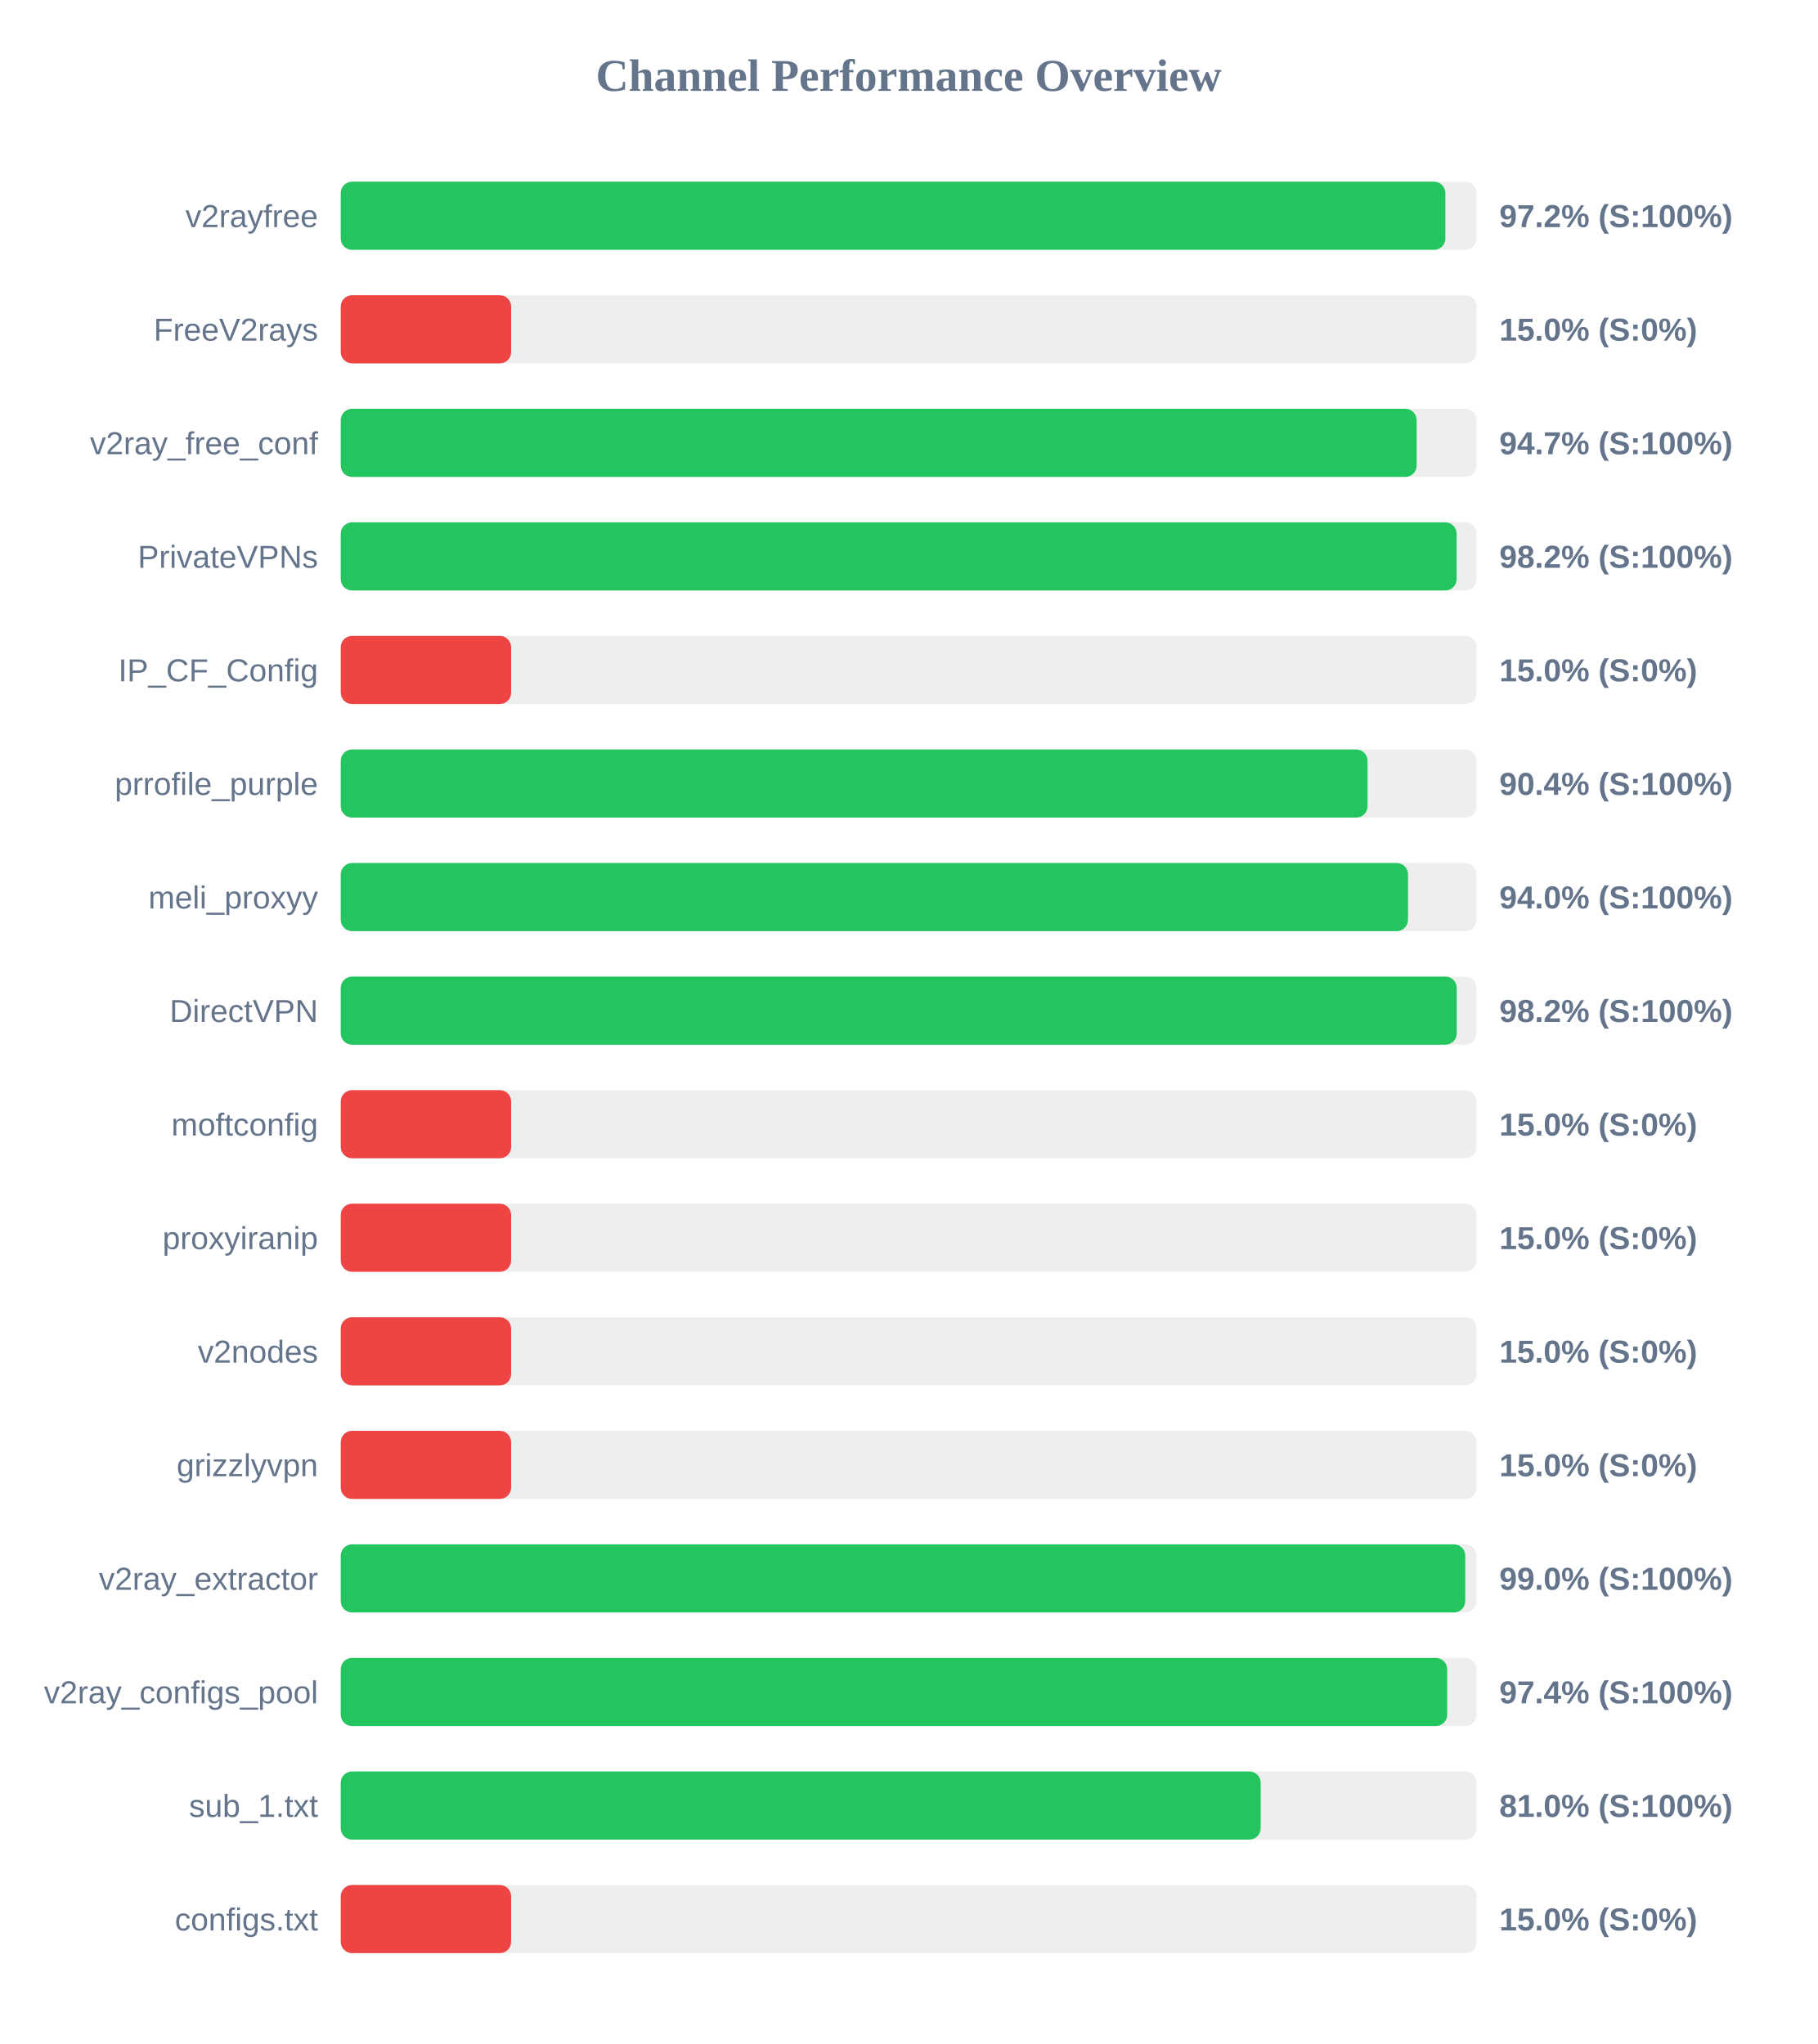
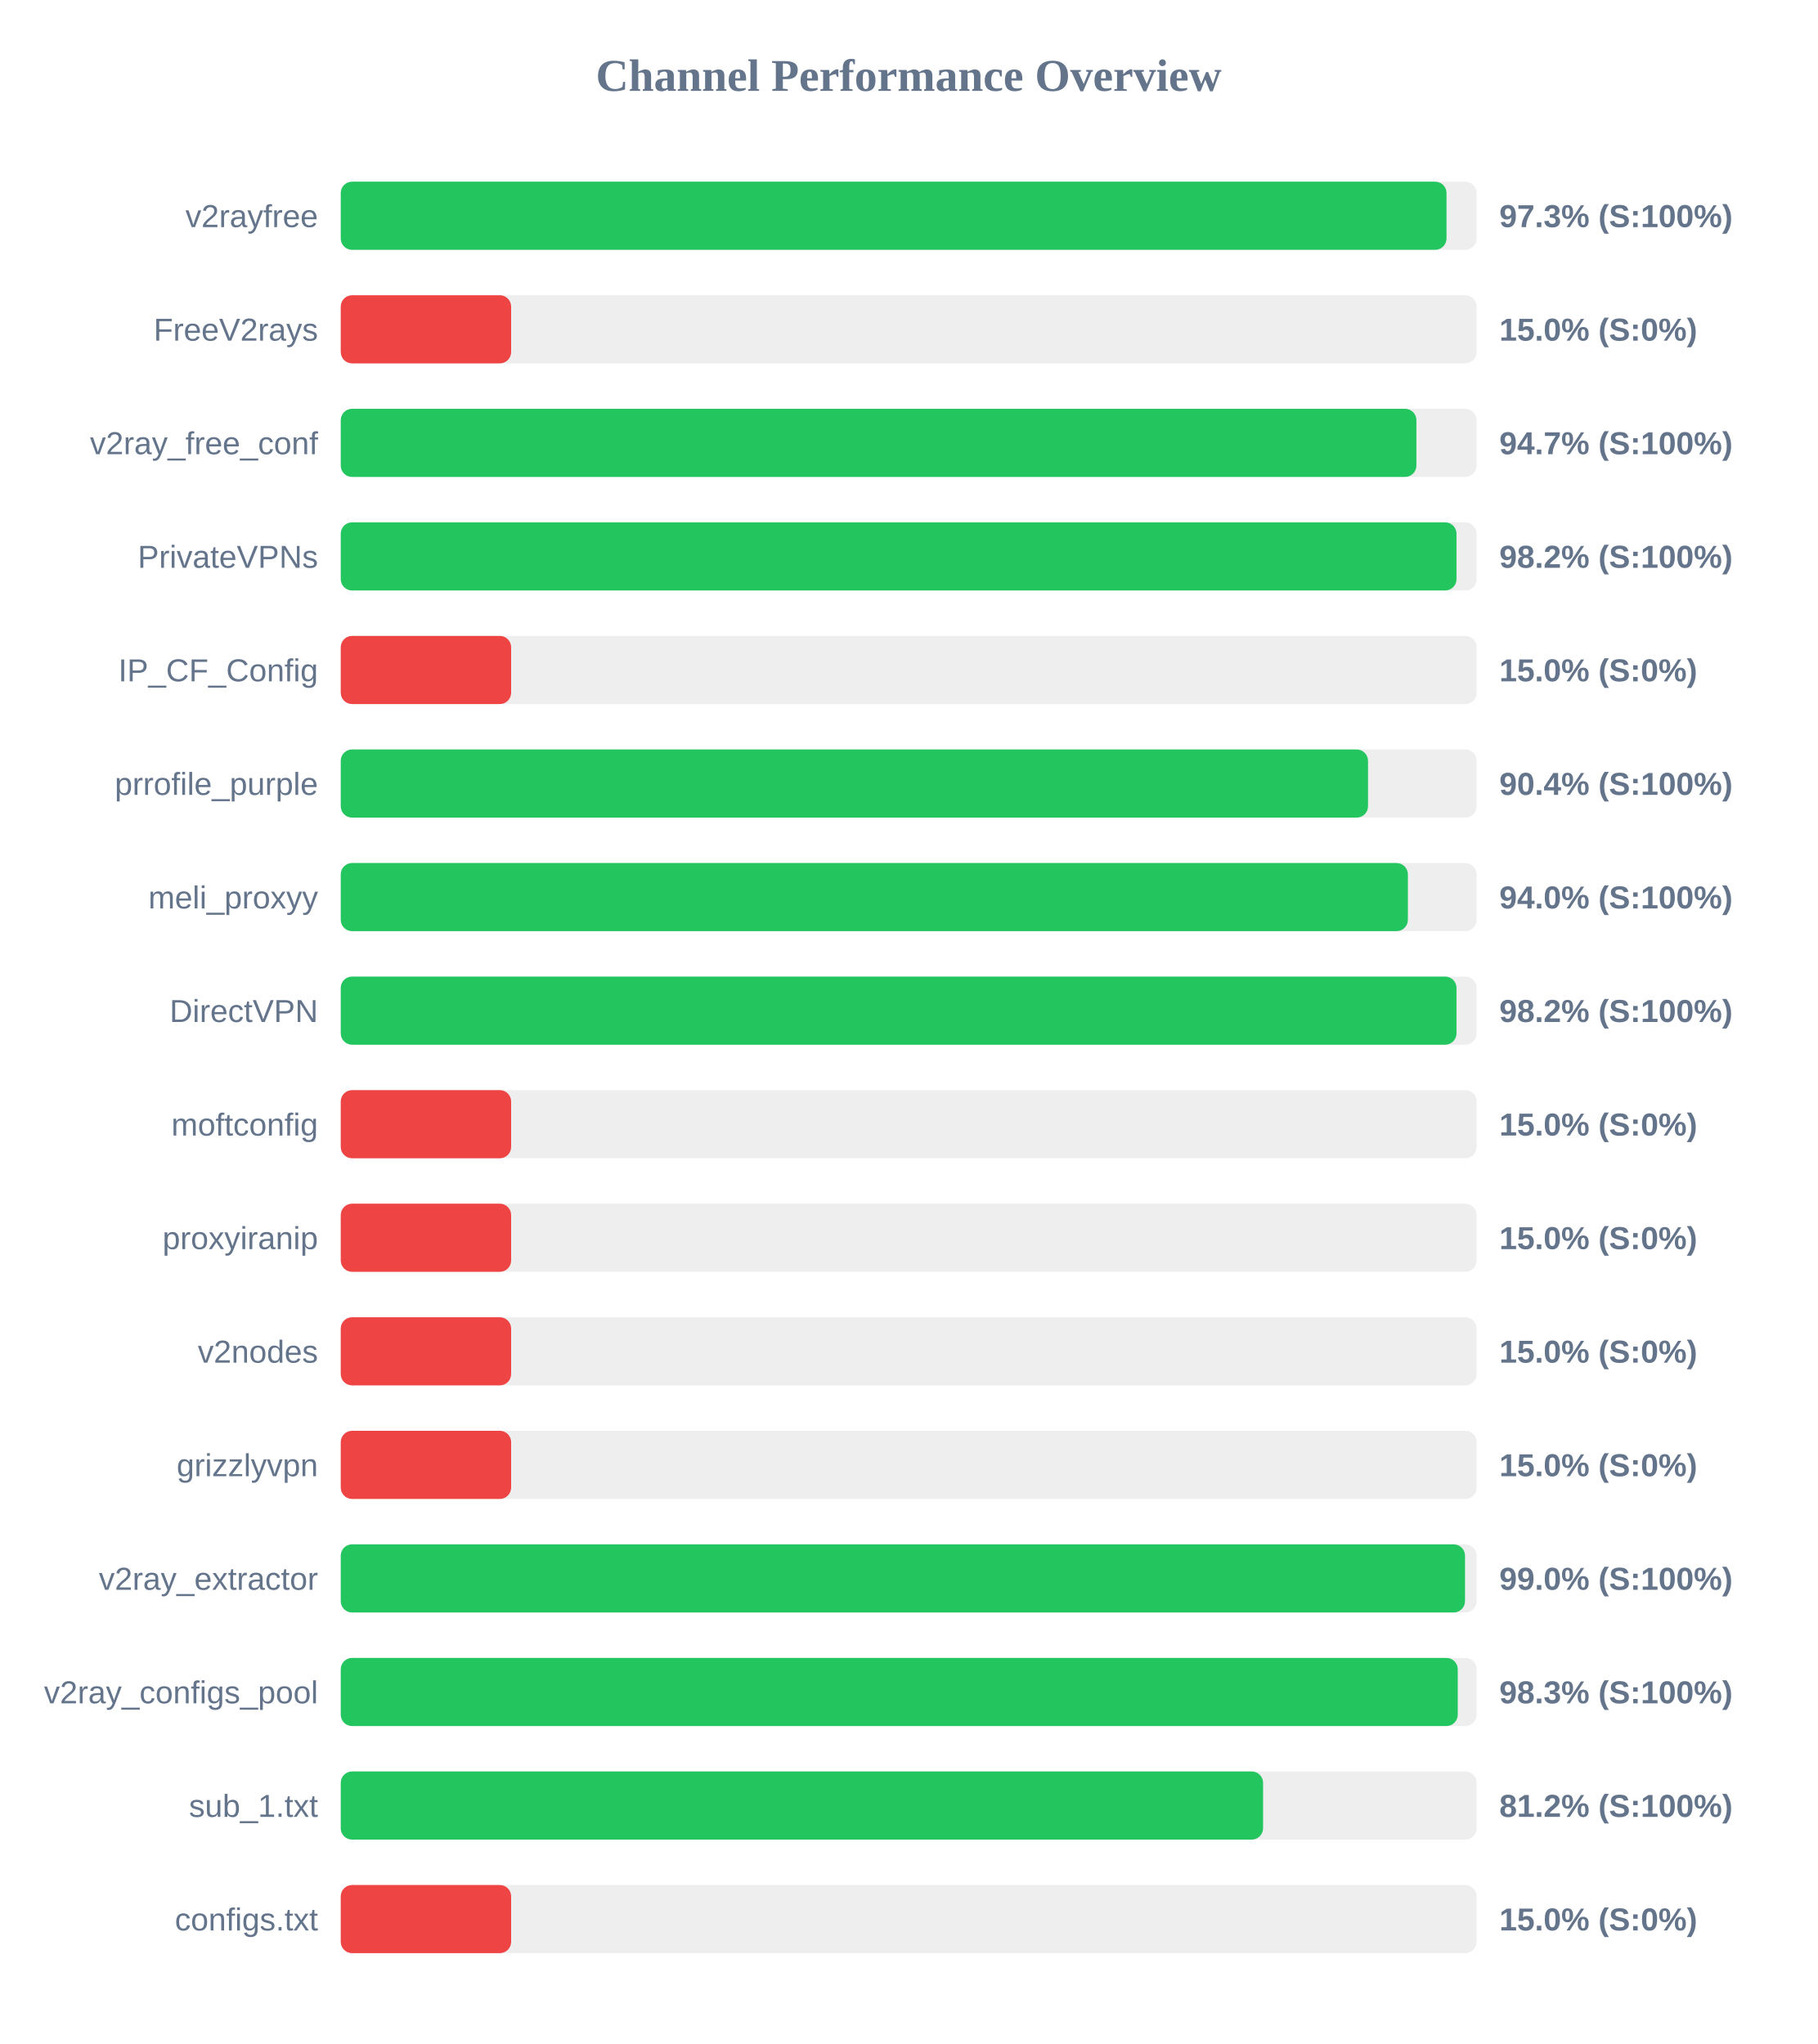
<svg xmlns="http://www.w3.org/2000/svg" width="800" height="900" version="1.1">
  <style>
        .row { font: 14px Arial; fill: #64748b; }
        .score { font: bold 14px Arial; fill: #64748b; }
    </style>
  <text x="400" y="40" text-anchor="middle" font-size="20px" font-weight="bold" fill="#64748b">Channel Performance Overview</text>
  <rect x="150" y="80" width="500" height="30" fill="#eee" rx="5" />
-   <rect x="150" y="80" width="486.25" height="30" fill="#22c55e" rx="5" />
+   <rect x="150" y="80" width="486.75" height="30" fill="#22c55e" rx="5" />
  <text x="140" y="100" text-anchor="end" class="row">v2rayfree</text>
-   <text x="660" y="100" text-anchor="start" class="score">97.2% (S:100%)</text>
+   <text x="660" y="100" text-anchor="start" class="score">97.3% (S:100%)</text>
  <rect x="150" y="130" width="500" height="30" fill="#eee" rx="5" />
  <rect x="150" y="130" width="75.0" height="30" fill="#ef4444" rx="5" />
  <text x="140" y="150" text-anchor="end" class="row">FreeV2rays</text>
  <text x="660" y="150" text-anchor="start" class="score">15.0% (S:0%)</text>
  <rect x="150" y="180" width="500" height="30" fill="#eee" rx="5" />
-   <rect x="150" y="180" width="473.6" height="30" fill="#22c55e" rx="5" />
+   <rect x="150" y="180" width="473.5" height="30" fill="#22c55e" rx="5" />
  <text x="140" y="200" text-anchor="end" class="row">v2ray_free_conf</text>
  <text x="660" y="200" text-anchor="start" class="score">94.7% (S:100%)</text>
  <rect x="150" y="230" width="500" height="30" fill="#eee" rx="5" />
-   <rect x="150" y="230" width="491.2" height="30" fill="#22c55e" rx="5" />
+   <rect x="150" y="230" width="491.15" height="30" fill="#22c55e" rx="5" />
  <text x="140" y="250" text-anchor="end" class="row">PrivateVPNs</text>
  <text x="660" y="250" text-anchor="start" class="score">98.2% (S:100%)</text>
  <rect x="150" y="280" width="500" height="30" fill="#eee" rx="5" />
  <rect x="150" y="280" width="75.0" height="30" fill="#ef4444" rx="5" />
  <text x="140" y="300" text-anchor="end" class="row">IP_CF_Config</text>
  <text x="660" y="300" text-anchor="start" class="score">15.0% (S:0%)</text>
  <rect x="150" y="330" width="500" height="30" fill="#eee" rx="5" />
-   <rect x="150" y="330" width="452.0" height="30" fill="#22c55e" rx="5" />
+   <rect x="150" y="330" width="452.2" height="30" fill="#22c55e" rx="5" />
  <text x="140" y="350" text-anchor="end" class="row">prrofile_purple</text>
  <text x="660" y="350" text-anchor="start" class="score">90.4% (S:100%)</text>
  <rect x="150" y="380" width="500" height="30" fill="#eee" rx="5" />
-   <rect x="150" y="380" width="469.8" height="30" fill="#22c55e" rx="5" />
+   <rect x="150" y="380" width="469.75" height="30" fill="#22c55e" rx="5" />
  <text x="140" y="400" text-anchor="end" class="row">meli_proxyy</text>
  <text x="660" y="400" text-anchor="start" class="score">94.0% (S:100%)</text>
  <rect x="150" y="430" width="500" height="30" fill="#eee" rx="5" />
-   <rect x="150" y="430" width="491.25" height="30" fill="#22c55e" rx="5" />
+   <rect x="150" y="430" width="491.15" height="30" fill="#22c55e" rx="5" />
  <text x="140" y="450" text-anchor="end" class="row">DirectVPN</text>
  <text x="660" y="450" text-anchor="start" class="score">98.2% (S:100%)</text>
  <rect x="150" y="480" width="500" height="30" fill="#eee" rx="5" />
  <rect x="150" y="480" width="75.0" height="30" fill="#ef4444" rx="5" />
  <text x="140" y="500" text-anchor="end" class="row">moftconfig</text>
  <text x="660" y="500" text-anchor="start" class="score">15.0% (S:0%)</text>
  <rect x="150" y="530" width="500" height="30" fill="#eee" rx="5" />
  <rect x="150" y="530" width="75.0" height="30" fill="#ef4444" rx="5" />
  <text x="140" y="550" text-anchor="end" class="row">proxyiranip</text>
  <text x="660" y="550" text-anchor="start" class="score">15.0% (S:0%)</text>
  <rect x="150" y="580" width="500" height="30" fill="#eee" rx="5" />
  <rect x="150" y="580" width="75.0" height="30" fill="#ef4444" rx="5" />
  <text x="140" y="600" text-anchor="end" class="row">v2nodes</text>
  <text x="660" y="600" text-anchor="start" class="score">15.0% (S:0%)</text>
  <rect x="150" y="630" width="500" height="30" fill="#eee" rx="5" />
  <rect x="150" y="630" width="75.0" height="30" fill="#ef4444" rx="5" />
  <text x="140" y="650" text-anchor="end" class="row">grizzlyvpn</text>
  <text x="660" y="650" text-anchor="start" class="score">15.0% (S:0%)</text>
  <rect x="150" y="680" width="500" height="30" fill="#eee" rx="5" />
-   <rect x="150" y="680" width="495.0" height="30" fill="#22c55e" rx="5" />
+   <rect x="150" y="680" width="494.9" height="30" fill="#22c55e" rx="5" />
  <text x="140" y="700" text-anchor="end" class="row">v2ray_extractor</text>
  <text x="660" y="700" text-anchor="start" class="score">99.0% (S:100%)</text>
  <rect x="150" y="730" width="500" height="30" fill="#eee" rx="5" />
-   <rect x="150" y="730" width="487.05" height="30" fill="#22c55e" rx="5" />
+   <rect x="150" y="730" width="491.7" height="30" fill="#22c55e" rx="5" />
  <text x="140" y="750" text-anchor="end" class="row">v2ray_configs_pool</text>
-   <text x="660" y="750" text-anchor="start" class="score">97.4% (S:100%)</text>
+   <text x="660" y="750" text-anchor="start" class="score">98.3% (S:100%)</text>
  <rect x="150" y="780" width="500" height="30" fill="#eee" rx="5" />
-   <rect x="150" y="780" width="404.95" height="30" fill="#22c55e" rx="5" />
+   <rect x="150" y="780" width="406.0" height="30" fill="#22c55e" rx="5" />
  <text x="140" y="800" text-anchor="end" class="row">sub_1.txt</text>
-   <text x="660" y="800" text-anchor="start" class="score">81.0% (S:100%)</text>
+   <text x="660" y="800" text-anchor="start" class="score">81.2% (S:100%)</text>
  <rect x="150" y="830" width="500" height="30" fill="#eee" rx="5" />
  <rect x="150" y="830" width="75.0" height="30" fill="#ef4444" rx="5" />
  <text x="140" y="850" text-anchor="end" class="row">configs.txt</text>
  <text x="660" y="850" text-anchor="start" class="score">15.0% (S:0%)</text>
</svg>
